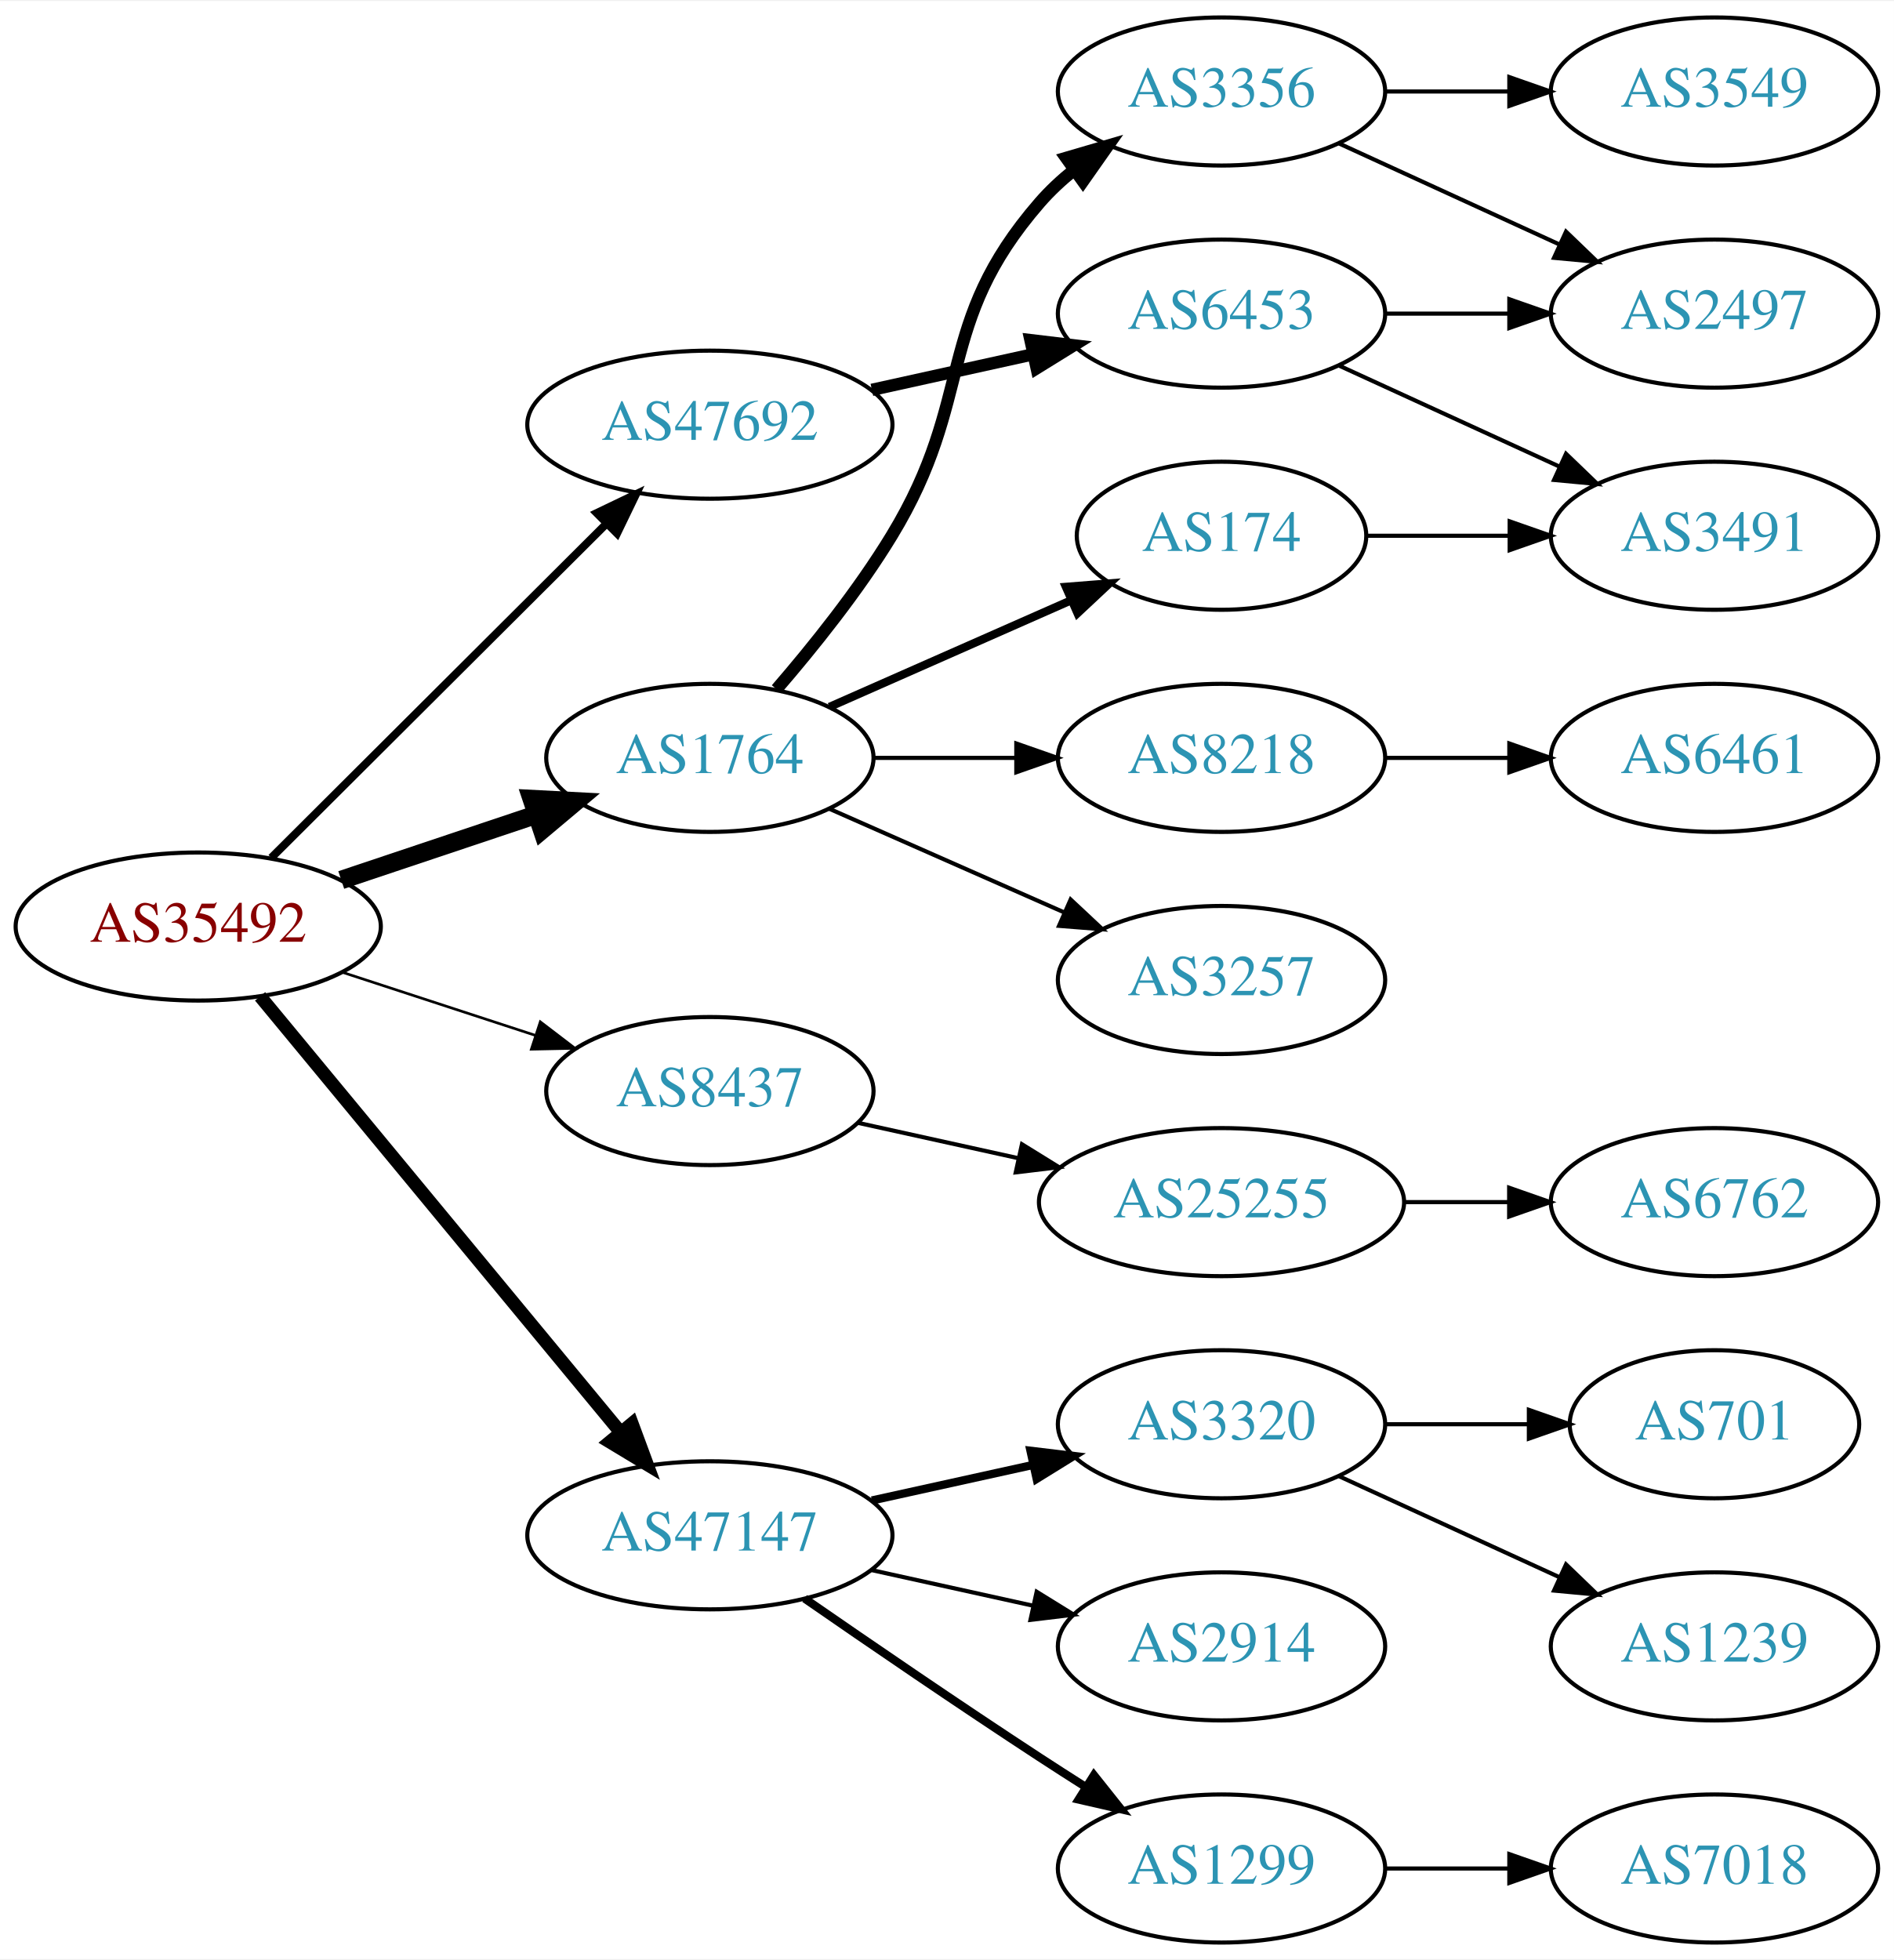
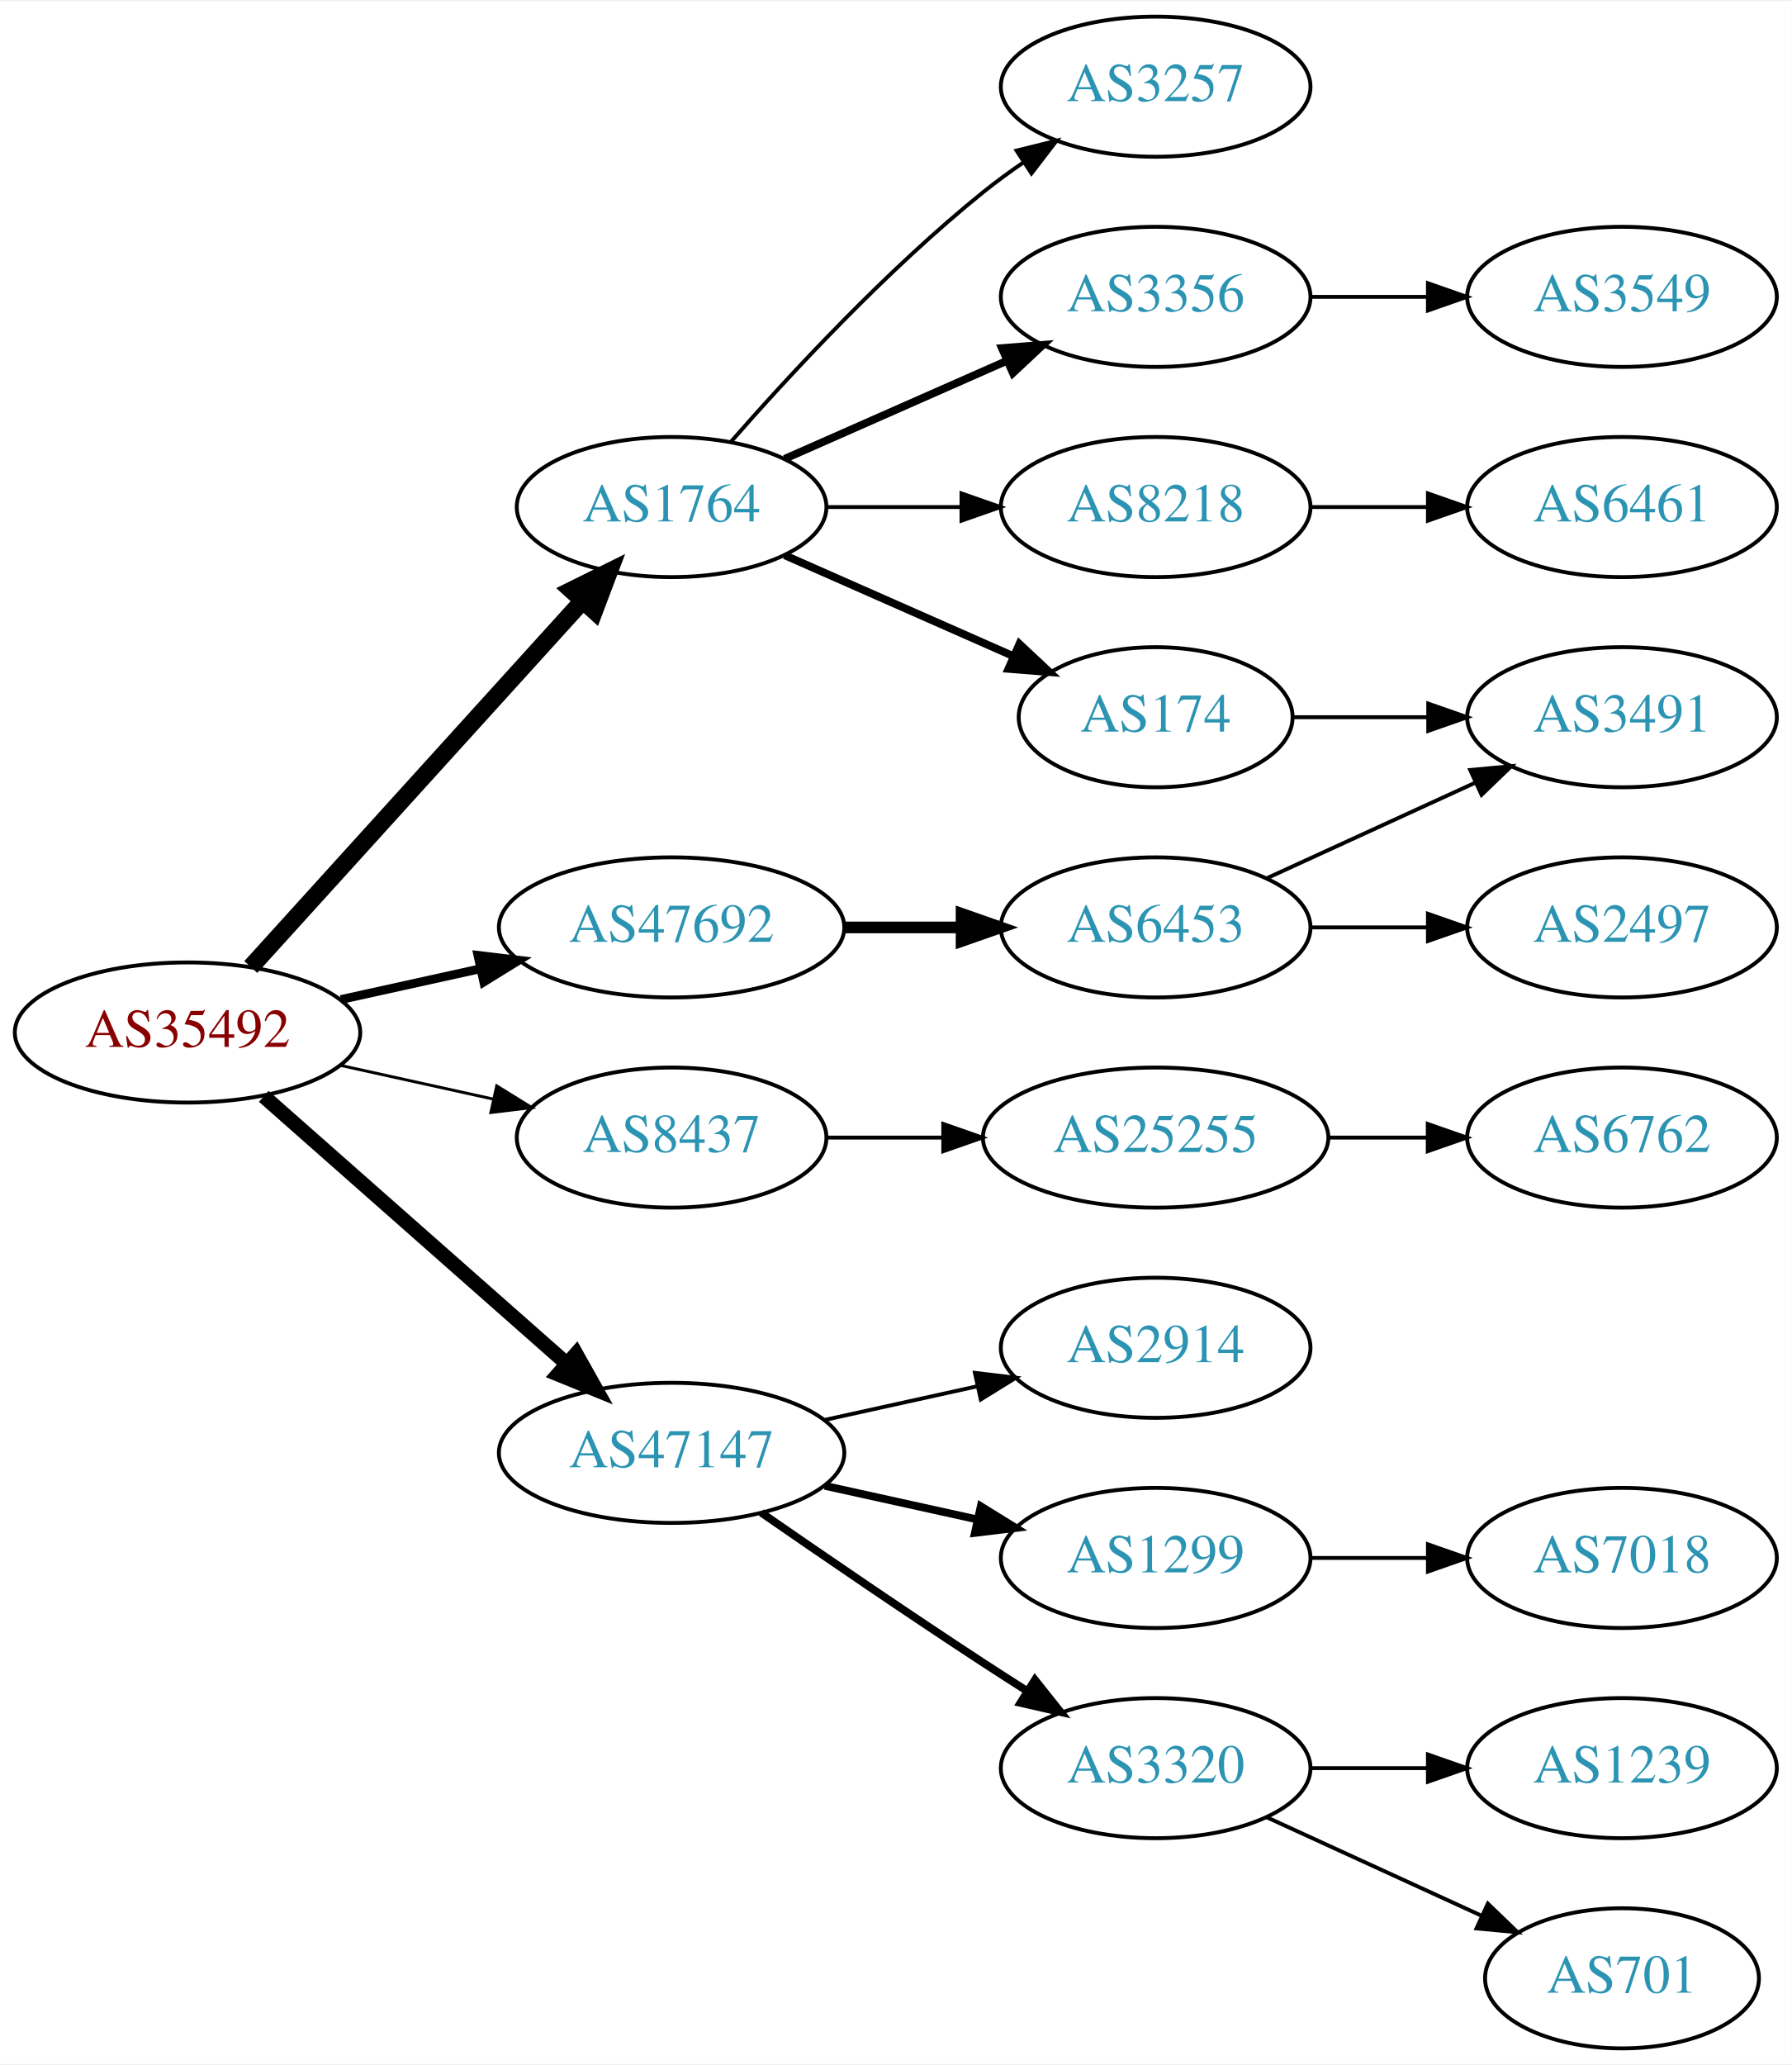
- <svg xmlns="http://www.w3.org/2000/svg" xmlns:xlink="http://www.w3.org/1999/xlink" width="460pt" height="476pt" viewBox="0.00 0.00 460.47 476.00">
-   <g id="graph0" class="graph" transform="scale(1 1) rotate(0) translate(4 472)">
-     <polygon fill="white" stroke="none" points="-4,4 -4,-472 456.469,-472 456.469,4 -4,4" />
+ <svg xmlns="http://www.w3.org/2000/svg" xmlns:xlink="http://www.w3.org/1999/xlink" width="460pt" height="530pt" viewBox="0.00 0.00 460.47 530.00">
+   <g id="graph0" class="graph" transform="scale(1 1) rotate(0) translate(4 526)">
+     <polygon fill="white" stroke="none" points="-4,4 -4,-526 456.469,-526 456.469,4 -4,4" />
    <g id="node1" class="node">
      <g id="a_node1">
        <a xlink:href="/asn/35492" xlink:title="AS35492 ~ FUNKFEUER [AT]">
-           <ellipse fill="#ffffff" stroke="black" cx="44.196" cy="-247" rx="44.393" ry="18" />
-           <text text-anchor="middle" x="44.196" y="-243.3" font-family="Times,serif" font-size="14.00" fill="#880000">AS35492</text>
+           <ellipse fill="#ffffff" stroke="black" cx="44.196" cy="-261" rx="44.393" ry="18" />
+           <text text-anchor="middle" x="44.196" y="-257.3" font-family="Times,serif" font-size="14.00" fill="#880000">AS35492</text>
        </a>
      </g>
    </g>
    <g id="node2" class="node">
      <g id="a_node2">
        <a xlink:href="/asn/1764" xlink:title="AS1764 ~ NEXTLAYER-AS [AT]">
-           <ellipse fill="#ffffff" stroke="black" cx="168.588" cy="-288" rx="39.794" ry="18" />
-           <text text-anchor="middle" x="168.588" y="-284.3" font-family="Times,serif" font-size="14.00" fill="#2c94b3">AS1764</text>
+           <ellipse fill="#ffffff" stroke="black" cx="168.588" cy="-396" rx="39.794" ry="18" />
+           <text text-anchor="middle" x="168.588" y="-392.3" font-family="Times,serif" font-size="14.00" fill="#2c94b3">AS1764</text>
        </a>
      </g>
    </g>
    <g id="edge1" class="edge">
-       <path fill="none" stroke="black" stroke-width="4.5" d="M78.964,-258.312C93.591,-263.212 110.853,-268.994 126.239,-274.148" />
-       <polygon fill="black" stroke="black" stroke-width="4.5" points="125.299,-277.986 136.032,-277.429 127.801,-270.519 125.299,-277.986" />
+       <path fill="none" stroke="black" stroke-width="4.5" d="M60.45,-277.825C81.913,-301.499 121.144,-344.771 145.711,-371.87" />
+       <polygon fill="black" stroke="black" stroke-width="4.5" points="142.893,-374.623 152.527,-379.387 148.727,-369.334 142.893,-374.623" />
    </g>
    <g id="node3" class="node">
      <g id="a_node3">
        <a xlink:href="/asn/8437" xlink:title="AS8437 ~ Hutchison Drei Austria GmbH [AT]">
-           <ellipse fill="#ffffff" stroke="black" cx="168.588" cy="-207" rx="39.794" ry="18" />
-           <text text-anchor="middle" x="168.588" y="-203.3" font-family="Times,serif" font-size="14.00" fill="#2c94b3">AS8437</text>
+           <ellipse fill="#ffffff" stroke="black" cx="168.588" cy="-234" rx="39.794" ry="18" />
+           <text text-anchor="middle" x="168.588" y="-230.3" font-family="Times,serif" font-size="14.00" fill="#2c94b3">AS8437</text>
        </a>
      </g>
    </g>
    <g id="edge2" class="edge">
-       <path fill="none" stroke="black" stroke-width="0.643" d="M79.289,-235.858C93.795,-231.117 110.846,-225.544 126.077,-220.567" />
-       <polygon fill="black" stroke="black" stroke-width="0.643" points="127.36,-223.83 135.778,-217.396 125.186,-217.176 127.36,-223.83" />
+       <path fill="none" stroke="black" stroke-width="0.75" d="M83.586,-252.531C95.977,-249.798 109.824,-246.743 122.644,-243.915" />
+       <polygon fill="black" stroke="black" stroke-width="0.75" points="123.648,-247.278 132.659,-241.705 122.14,-240.442 123.648,-247.278" />
    </g>
    <g id="node4" class="node">
      <g id="a_node4">
        <a xlink:href="/asn/47147" xlink:title="AS47147 ~ ANEXIA Internetdienstleistungs GmbH [AT]">
-           <ellipse fill="#ffffff" stroke="black" cx="168.588" cy="-99" rx="44.393" ry="18" />
-           <text text-anchor="middle" x="168.588" y="-95.3" font-family="Times,serif" font-size="14.00" fill="#2c94b3">AS47147</text>
+           <ellipse fill="#ffffff" stroke="black" cx="168.588" cy="-153" rx="44.393" ry="18" />
+           <text text-anchor="middle" x="168.588" y="-149.3" font-family="Times,serif" font-size="14.00" fill="#2c94b3">AS47147</text>
        </a>
      </g>
    </g>
    <g id="edge3" class="edge">
-       <path fill="none" stroke="black" stroke-width="3.214" d="M59.236,-230.023C80.701,-204.066 121.807,-154.36 146.756,-124.191" />
-       <polygon fill="black" stroke="black" stroke-width="3.214" points="149.659,-126.172 153.335,-116.235 144.265,-121.711 149.659,-126.172" />
+       <path fill="none" stroke="black" stroke-width="3.75" d="M63.785,-244.597C84.482,-226.333 118.089,-196.678 141.434,-176.079" />
+       <polygon fill="black" stroke="black" stroke-width="3.75" points="144.043,-178.444 149.226,-169.203 139.412,-173.195 144.043,-178.444" />
    </g>
    <g id="node5" class="node">
      <g id="a_node5">
        <a xlink:href="/asn/47692" xlink:title="AS47692 ~ Nessus GmbH [AT]">
-           <ellipse fill="#ffffff" stroke="black" cx="168.588" cy="-369" rx="44.393" ry="18" />
-           <text text-anchor="middle" x="168.588" y="-365.3" font-family="Times,serif" font-size="14.00" fill="#2c94b3">AS47692</text>
+           <ellipse fill="#ffffff" stroke="black" cx="168.588" cy="-288" rx="44.393" ry="18" />
+           <text text-anchor="middle" x="168.588" y="-284.3" font-family="Times,serif" font-size="14.00" fill="#2c94b3">AS47692</text>
        </a>
      </g>
    </g>
    <g id="edge4" class="edge">
-       <path fill="none" stroke="black" stroke-width="1.929" d="M61.958,-263.708C82.989,-284.671 119.21,-320.777 143.282,-344.772" />
-       <polygon fill="black" stroke="black" stroke-width="1.929" points="141.083,-347.522 150.636,-352.103 146.025,-342.564 141.083,-347.522" />
+       <path fill="none" stroke="black" stroke-width="2.25" d="M83.586,-269.469C94.978,-271.982 107.6,-274.767 119.525,-277.397" />
+       <polygon fill="black" stroke="black" stroke-width="2.25" points="118.815,-280.825 129.335,-279.561 120.323,-273.989 118.815,-280.825" />
    </g>
    <g id="node6" class="node">
      <g id="a_node6">
+         <a xlink:href="/asn/3356" xlink:title="AS3356 ~ Level 3 Parent, LLC [US]">
+           <ellipse fill="#ffffff" stroke="black" cx="292.98" cy="-450" rx="39.794" ry="18" />
+           <text text-anchor="middle" x="292.98" y="-446.3" font-family="Times,serif" font-size="14.00" fill="#2c94b3">AS3356</text>
+         </a>
+       </g>
+     </g>
+     <g id="edge5" class="edge">
+       <path fill="none" stroke="black" stroke-width="2" d="M197.667,-408.389C214.615,-415.866 236.413,-425.483 254.782,-433.588" />
+       <polygon fill="black" stroke="black" stroke-width="2" points="253.47,-436.834 264.032,-437.669 256.296,-430.43 253.47,-436.834" />
+     </g>
+     <g id="node7" class="node">
+       <g id="a_node7">
        <a xlink:href="/asn/174" xlink:title="AS174 ~ Cogent Communications [US]">
          <ellipse fill="#ffffff" stroke="black" cx="292.98" cy="-342" rx="35.194" ry="18" />
          <text text-anchor="middle" x="292.98" y="-338.3" font-family="Times,serif" font-size="14.00" fill="#2c94b3">AS174</text>
        </a>
      </g>
    </g>
-     <g id="edge5" class="edge">
-       <path fill="none" stroke="black" stroke-width="2" d="M197.667,-300.389C215.096,-308.078 237.653,-318.031 256.337,-326.274" />
-       <polygon fill="black" stroke="black" stroke-width="2" points="255.145,-329.573 265.707,-330.408 257.97,-323.169 255.145,-329.573" />
-     </g>
-     <g id="node7" class="node">
-       <g id="a_node7">
-         <a xlink:href="/asn/8218" xlink:title="AS8218 ~ legacy Neotelecoms [FR]">
-           <ellipse fill="#ffffff" stroke="black" cx="292.98" cy="-288" rx="39.794" ry="18" />
-           <text text-anchor="middle" x="292.98" y="-284.3" font-family="Times,serif" font-size="14.00" fill="#2c94b3">AS8218</text>
-         </a>
-       </g>
-     </g>
    <g id="edge6" class="edge">
-       <path fill="none" stroke="black" d="M208.314,-288C219.252,-288 231.303,-288 242.769,-288" />
-       <polygon fill="black" stroke="black" points="243.087,-291.5 253.087,-288 243.087,-284.5 243.087,-291.5" />
+       <path fill="none" stroke="black" stroke-width="2" d="M197.667,-383.611C215.096,-375.922 237.653,-365.969 256.337,-357.726" />
+       <polygon fill="black" stroke="black" stroke-width="2" points="257.97,-360.831 265.707,-353.592 255.145,-354.427 257.97,-360.831" />
    </g>
    <g id="node8" class="node">
      <g id="a_node8">
-         <a xlink:href="/asn/3356" xlink:title="AS3356 ~ Level 3 Parent, LLC [US]">
-           <ellipse fill="#ffffff" stroke="black" cx="292.98" cy="-450" rx="39.794" ry="18" />
-           <text text-anchor="middle" x="292.98" y="-446.3" font-family="Times,serif" font-size="14.00" fill="#2c94b3">AS3356</text>
+         <a xlink:href="/asn/8218" xlink:title="AS8218 ~ legacy Neotelecoms [FR]">
+           <ellipse fill="#ffffff" stroke="black" cx="292.98" cy="-396" rx="39.794" ry="18" />
+           <text text-anchor="middle" x="292.98" y="-392.3" font-family="Times,serif" font-size="14.00" fill="#2c94b3">AS8218</text>
        </a>
      </g>
    </g>
    <g id="edge7" class="edge">
-       <path fill="none" stroke="black" stroke-width="3" d="M184.786,-304.677C193.661,-314.949 204.674,-328.666 212.784,-342 233.257,-375.658 222.95,-393.258 248.784,-423 251.249,-425.838 254.086,-428.477 257.104,-430.906" />
-       <polygon fill="black" stroke="black" stroke-width="3" points="255.214,-433.858 265.382,-436.836 259.29,-428.167 255.214,-433.858" />
+       <path fill="none" stroke="black" d="M208.314,-396C219.252,-396 231.303,-396 242.769,-396" />
+       <polygon fill="black" stroke="black" points="243.087,-399.5 253.087,-396 243.087,-392.5 243.087,-399.5" />
    </g>
    <g id="node9" class="node">
      <g id="a_node9">
        <a xlink:href="/asn/3257" xlink:title="AS3257 ~ GTT [DE]">
-           <ellipse fill="#ffffff" stroke="black" cx="292.98" cy="-234" rx="39.794" ry="18" />
-           <text text-anchor="middle" x="292.98" y="-230.3" font-family="Times,serif" font-size="14.00" fill="#2c94b3">AS3257</text>
+           <ellipse fill="#ffffff" stroke="black" cx="292.98" cy="-504" rx="39.794" ry="18" />
+           <text text-anchor="middle" x="292.98" y="-500.3" font-family="Times,serif" font-size="14.00" fill="#2c94b3">AS3257</text>
        </a>
      </g>
    </g>
    <g id="edge8" class="edge">
-       <path fill="none" stroke="black" d="M197.667,-275.611C214.615,-268.134 236.413,-258.517 254.782,-250.412" />
-       <polygon fill="black" stroke="black" points="256.296,-253.57 264.032,-246.331 253.47,-247.166 256.296,-253.57" />
-     </g>
-     <g id="node14" class="node">
-       <g id="a_node14">
+       <path fill="none" stroke="black" d="M183.74,-412.663C198.842,-429.894 223.963,-457.024 248.784,-477 252.04,-479.62 255.565,-482.192 259.149,-484.646" />
+       <polygon fill="black" stroke="black" points="257.237,-487.577 267.522,-490.121 261.068,-481.719 257.237,-487.577" />
+     </g>
+     <g id="node13" class="node">
+       <g id="a_node13">
        <a xlink:href="/asn/25255" xlink:title="AS25255 ~ ==&gt; TELE2 AUSTRIA &lt;== [AT]">
-           <ellipse fill="#ffffff" stroke="black" cx="292.98" cy="-180" rx="44.393" ry="18" />
-           <text text-anchor="middle" x="292.98" y="-176.3" font-family="Times,serif" font-size="14.00" fill="#2c94b3">AS25255</text>
-         </a>
-       </g>
-     </g>
-     <g id="edge13" class="edge">
-       <path fill="none" stroke="black" d="M204.661,-199.263C216.7,-196.607 230.4,-193.585 243.321,-190.734" />
-       <polygon fill="black" stroke="black" points="244.459,-194.068 253.47,-188.495 242.951,-187.232 244.459,-194.068" />
+           <ellipse fill="#ffffff" stroke="black" cx="292.98" cy="-234" rx="44.393" ry="18" />
+           <text text-anchor="middle" x="292.98" y="-230.3" font-family="Times,serif" font-size="14.00" fill="#2c94b3">AS25255</text>
+         </a>
+       </g>
+     </g>
+     <g id="edge12" class="edge">
+       <path fill="none" stroke="black" d="M208.314,-234C217.774,-234 228.066,-234 238.092,-234" />
+       <polygon fill="black" stroke="black" points="238.399,-237.5 248.399,-234 238.399,-230.5 238.399,-237.5" />
+     </g>
+     <g id="node15" class="node">
+       <g id="a_node15">
+         <a xlink:href="/asn/2914" xlink:title="AS2914 ~ NTT America, Inc. [US]">
+           <ellipse fill="#ffffff" stroke="black" cx="292.98" cy="-180" rx="39.794" ry="18" />
+           <text text-anchor="middle" x="292.98" y="-176.3" font-family="Times,serif" font-size="14.00" fill="#2c94b3">AS2914</text>
+         </a>
+       </g>
+     </g>
+     <g id="edge14" class="edge">
+       <path fill="none" stroke="black" d="M207.978,-161.469C220.369,-164.202 234.216,-167.257 247.036,-170.085" />
+       <polygon fill="black" stroke="black" points="246.532,-173.558 257.051,-172.295 248.04,-166.722 246.532,-173.558" />
    </g>
    <g id="node16" class="node">
      <g id="a_node16">
-         <a xlink:href="/asn/3320" xlink:title="AS3320 ~ DTAG [DE]">
+         <a xlink:href="/asn/1299" xlink:title="AS1299 ~ Telia Carrier [EU]">
          <ellipse fill="#ffffff" stroke="black" cx="292.98" cy="-126" rx="39.794" ry="18" />
-           <text text-anchor="middle" x="292.98" y="-122.3" font-family="Times,serif" font-size="14.00" fill="#2c94b3">AS3320</text>
+           <text text-anchor="middle" x="292.98" y="-122.3" font-family="Times,serif" font-size="14.00" fill="#2c94b3">AS1299</text>
        </a>
      </g>
    </g>
    <g id="edge15" class="edge">
-       <path fill="none" stroke="black" stroke-width="2" d="M207.978,-107.469C220.369,-110.202 234.216,-113.257 247.036,-116.085" />
-       <polygon fill="black" stroke="black" stroke-width="2" points="246.532,-119.558 257.051,-118.295 248.04,-112.722 246.532,-119.558" />
+       <path fill="none" stroke="black" stroke-width="2" d="M207.978,-144.531C220.369,-141.798 234.216,-138.743 247.036,-135.915" />
+       <polygon fill="black" stroke="black" stroke-width="2" points="248.04,-139.278 257.051,-133.705 246.532,-132.442 248.04,-139.278" />
    </g>
    <g id="node17" class="node">
      <g id="a_node17">
-         <a xlink:href="/asn/2914" xlink:title="AS2914 ~ NTT America, Inc. [US]">
+         <a xlink:href="/asn/3320" xlink:title="AS3320 ~ DTAG [DE]">
          <ellipse fill="#ffffff" stroke="black" cx="292.98" cy="-72" rx="39.794" ry="18" />
-           <text text-anchor="middle" x="292.98" y="-68.3" font-family="Times,serif" font-size="14.00" fill="#2c94b3">AS2914</text>
+           <text text-anchor="middle" x="292.98" y="-68.3" font-family="Times,serif" font-size="14.00" fill="#2c94b3">AS3320</text>
        </a>
      </g>
    </g>
    <g id="edge16" class="edge">
-       <path fill="none" stroke="black" d="M207.978,-90.531C220.369,-87.798 234.216,-84.743 247.036,-81.915" />
-       <polygon fill="black" stroke="black" points="248.04,-85.278 257.051,-79.706 246.532,-78.442 248.04,-85.278" />
-     </g>
-     <g id="node18" class="node">
-       <g id="a_node18">
-         <a xlink:href="/asn/1299" xlink:title="AS1299 ~ Telia Carrier [EU]">
-           <ellipse fill="#ffffff" stroke="black" cx="292.98" cy="-18" rx="39.794" ry="18" />
-           <text text-anchor="middle" x="292.98" y="-14.3" font-family="Times,serif" font-size="14.00" fill="#2c94b3">AS1299</text>
-         </a>
-       </g>
-     </g>
-     <g id="edge17" class="edge">
-       <path fill="none" stroke="black" stroke-width="2" d="M191.619,-83.633C207.421,-72.695 229.278,-57.739 248.784,-45 252.366,-42.661 256.137,-40.241 259.897,-37.856" />
-       <polygon fill="black" stroke="black" stroke-width="2" points="261.959,-40.693 268.558,-32.404 258.23,-34.769 261.959,-40.693" />
-     </g>
-     <g id="node22" class="node">
-       <g id="a_node22">
+       <path fill="none" stroke="black" stroke-width="2" d="M191.619,-137.633C207.421,-126.695 229.278,-111.739 248.784,-99 252.366,-96.661 256.137,-94.241 259.897,-91.856" />
+       <polygon fill="black" stroke="black" stroke-width="2" points="261.959,-94.693 268.558,-86.404 258.23,-88.769 261.959,-94.693" />
+     </g>
+     <g id="node21" class="node">
+       <g id="a_node21">
        <a xlink:href="/asn/6453" xlink:title="AS6453 ~ TATA COMMUNICATIONS (AMERICA) INC [US]">
-           <ellipse fill="#ffffff" stroke="black" cx="292.98" cy="-396" rx="39.794" ry="18" />
-           <text text-anchor="middle" x="292.98" y="-392.3" font-family="Times,serif" font-size="14.00" fill="#2c94b3">AS6453</text>
-         </a>
-       </g>
-     </g>
-     <g id="edge21" class="edge">
-       <path fill="none" stroke="black" stroke-width="3" d="M207.978,-377.469C220.369,-380.202 234.216,-383.257 247.036,-386.085" />
-       <polygon fill="black" stroke="black" stroke-width="3" points="246.532,-389.558 257.051,-388.295 248.04,-382.722 246.532,-389.558" />
+           <ellipse fill="#ffffff" stroke="black" cx="292.98" cy="-288" rx="39.794" ry="18" />
+           <text text-anchor="middle" x="292.98" y="-284.3" font-family="Times,serif" font-size="14.00" fill="#2c94b3">AS6453</text>
+         </a>
+       </g>
+     </g>
+     <g id="edge20" class="edge">
+       <path fill="none" stroke="black" stroke-width="3" d="M213.084,-288C222.773,-288 233.11,-288 243.002,-288" />
+       <polygon fill="black" stroke="black" stroke-width="3" points="243.105,-291.5 253.105,-288 243.105,-284.5 243.105,-291.5" />
    </g>
    <g id="node10" class="node">
      <g id="a_node10">
+         <a xlink:href="/asn/3549" xlink:title="AS3549 ~ Level 3 Parent, LLC [US]">
+           <ellipse fill="#ffffff" stroke="black" cx="412.823" cy="-450" rx="39.794" ry="18" />
+           <text text-anchor="middle" x="412.823" y="-446.3" font-family="Times,serif" font-size="14.00" fill="#2c94b3">AS3549</text>
+         </a>
+       </g>
+     </g>
+     <g id="edge9" class="edge">
+       <path fill="none" stroke="black" d="M332.893,-450C342.446,-450 352.796,-450 362.759,-450" />
+       <polygon fill="black" stroke="black" points="362.951,-453.5 372.951,-450 362.951,-446.5 362.951,-453.5" />
+     </g>
+     <g id="node11" class="node">
+       <g id="a_node11">
        <a xlink:href="/asn/3491" xlink:title="AS3491 ~ PCCW Global, Inc. [US]">
          <ellipse fill="#ffffff" stroke="black" cx="412.823" cy="-342" rx="39.794" ry="18" />
          <text text-anchor="middle" x="412.823" y="-338.3" font-family="Times,serif" font-size="14.00" fill="#2c94b3">AS3491</text>
        </a>
      </g>
    </g>
-     <g id="edge9" class="edge">
+     <g id="edge10" class="edge">
      <path fill="none" stroke="black" d="M328.382,-342C339.206,-342 351.374,-342 363.001,-342" />
      <polygon fill="black" stroke="black" points="363.032,-345.5 373.032,-342 363.032,-338.5 363.032,-345.5" />
    </g>
-     <g id="node11" class="node">
-       <g id="a_node11">
-         <a xlink:href="/asn/6461" xlink:title="AS6461 ~ Zayo Bandwidth [US]">
-           <ellipse fill="#ffffff" stroke="black" cx="412.823" cy="-288" rx="39.794" ry="18" />
-           <text text-anchor="middle" x="412.823" y="-284.3" font-family="Times,serif" font-size="14.00" fill="#2c94b3">AS6461</text>
-         </a>
-       </g>
-     </g>
-     <g id="edge10" class="edge">
-       <path fill="none" stroke="black" d="M332.893,-288C342.446,-288 352.796,-288 362.759,-288" />
-       <polygon fill="black" stroke="black" points="362.951,-291.5 372.951,-288 362.951,-284.5 362.951,-291.5" />
-     </g>
    <g id="node12" class="node">
      <g id="a_node12">
-         <a xlink:href="/asn/3549" xlink:title="AS3549 ~ Level 3 Parent, LLC [US]">
-           <ellipse fill="#ffffff" stroke="black" cx="412.823" cy="-450" rx="39.794" ry="18" />
-           <text text-anchor="middle" x="412.823" y="-446.3" font-family="Times,serif" font-size="14.00" fill="#2c94b3">AS3549</text>
+         <a xlink:href="/asn/6461" xlink:title="AS6461 ~ Zayo Bandwidth [US]">
+           <ellipse fill="#ffffff" stroke="black" cx="412.823" cy="-396" rx="39.794" ry="18" />
+           <text text-anchor="middle" x="412.823" y="-392.3" font-family="Times,serif" font-size="14.00" fill="#2c94b3">AS6461</text>
        </a>
      </g>
    </g>
    <g id="edge11" class="edge">
-       <path fill="none" stroke="black" d="M332.893,-450C342.446,-450 352.796,-450 362.759,-450" />
-       <polygon fill="black" stroke="black" points="362.951,-453.5 372.951,-450 362.951,-446.5 362.951,-453.5" />
-     </g>
-     <g id="node13" class="node">
-       <g id="a_node13">
-         <a xlink:href="/asn/2497" xlink:title="AS2497 ~ Internet Initiative Japan Inc. [JP]">
-           <ellipse fill="#ffffff" stroke="black" cx="412.823" cy="-396" rx="39.794" ry="18" />
-           <text text-anchor="middle" x="412.823" y="-392.3" font-family="Times,serif" font-size="14.00" fill="#2c94b3">AS2497</text>
-         </a>
-       </g>
-     </g>
-     <g id="edge12" class="edge">
-       <path fill="none" stroke="black" d="M321.609,-437.339C337.566,-430.027 357.837,-420.739 375.119,-412.819" />
-       <polygon fill="black" stroke="black" points="376.734,-415.929 384.367,-408.581 373.818,-409.565 376.734,-415.929" />
-     </g>
-     <g id="node15" class="node">
-       <g id="a_node15">
+       <path fill="none" stroke="black" d="M332.893,-396C342.446,-396 352.796,-396 362.759,-396" />
+       <polygon fill="black" stroke="black" points="362.951,-399.5 372.951,-396 362.951,-392.5 362.951,-399.5" />
+     </g>
+     <g id="node14" class="node">
+       <g id="a_node14">
        <a xlink:href="/asn/6762" xlink:title="AS6762 ~ TELECOM ITALIA SPARKLE S.p.A. [IT]">
-           <ellipse fill="#ffffff" stroke="black" cx="412.823" cy="-180" rx="39.794" ry="18" />
-           <text text-anchor="middle" x="412.823" y="-176.3" font-family="Times,serif" font-size="14.00" fill="#2c94b3">AS6762</text>
-         </a>
-       </g>
-     </g>
-     <g id="edge14" class="edge">
-       <path fill="none" stroke="black" d="M337.191,-180C345.504,-180 354.267,-180 362.749,-180" />
-       <polygon fill="black" stroke="black" points="362.908,-183.5 372.908,-180 362.908,-176.5 362.908,-183.5" />
+           <ellipse fill="#ffffff" stroke="black" cx="412.823" cy="-234" rx="39.794" ry="18" />
+           <text text-anchor="middle" x="412.823" y="-230.3" font-family="Times,serif" font-size="14.00" fill="#2c94b3">AS6762</text>
+         </a>
+       </g>
+     </g>
+     <g id="edge13" class="edge">
+       <path fill="none" stroke="black" d="M337.191,-234C345.504,-234 354.267,-234 362.749,-234" />
+       <polygon fill="black" stroke="black" points="362.908,-237.5 372.908,-234 362.908,-230.5 362.908,-237.5" />
+     </g>
+     <g id="node18" class="node">
+       <g id="a_node18">
+         <a xlink:href="/asn/7018" xlink:title="AS7018 ~ AT&amp;T Services, Inc. [US]">
+           <ellipse fill="#ffffff" stroke="black" cx="412.823" cy="-126" rx="39.794" ry="18" />
+           <text text-anchor="middle" x="412.823" y="-122.3" font-family="Times,serif" font-size="14.00" fill="#2c94b3">AS7018</text>
+         </a>
+       </g>
+     </g>
+     <g id="edge17" class="edge">
+       <path fill="none" stroke="black" d="M332.893,-126C342.446,-126 352.796,-126 362.759,-126" />
+       <polygon fill="black" stroke="black" points="362.951,-129.5 372.951,-126 362.951,-122.5 362.951,-129.5" />
    </g>
    <g id="node19" class="node">
      <g id="a_node19">
-         <a xlink:href="/asn/701" xlink:title="AS701 ~ UUNET [US]">
-           <ellipse fill="#ffffff" stroke="black" cx="412.823" cy="-126" rx="35.194" ry="18" />
-           <text text-anchor="middle" x="412.823" y="-122.3" font-family="Times,serif" font-size="14.00" fill="#2c94b3">AS701</text>
-         </a>
-       </g>
-     </g>
-     <g id="edge18" class="edge">
-       <path fill="none" stroke="black" d="M332.893,-126C343.98,-126 356.139,-126 367.522,-126" />
-       <polygon fill="black" stroke="black" points="367.703,-129.5 377.703,-126 367.703,-122.5 367.703,-129.5" />
-     </g>
-     <g id="node20" class="node">
-       <g id="a_node20">
        <a xlink:href="/asn/1239" xlink:title="AS1239 ~ Sprint [US]">
          <ellipse fill="#ffffff" stroke="black" cx="412.823" cy="-72" rx="39.794" ry="18" />
          <text text-anchor="middle" x="412.823" y="-68.3" font-family="Times,serif" font-size="14.00" fill="#2c94b3">AS1239</text>
        </a>
      </g>
    </g>
+     <g id="edge18" class="edge">
+       <path fill="none" stroke="black" d="M332.893,-72C342.446,-72 352.796,-72 362.759,-72" />
+       <polygon fill="black" stroke="black" points="362.951,-75.5 372.951,-72 362.951,-68.5 362.951,-75.5" />
+     </g>
+     <g id="node20" class="node">
+       <g id="a_node20">
+         <a xlink:href="/asn/701" xlink:title="AS701 ~ UUNET [US]">
+           <ellipse fill="#ffffff" stroke="black" cx="412.823" cy="-18" rx="35.194" ry="18" />
+           <text text-anchor="middle" x="412.823" y="-14.3" font-family="Times,serif" font-size="14.00" fill="#2c94b3">AS701</text>
+         </a>
+       </g>
+     </g>
    <g id="edge19" class="edge">
-       <path fill="none" stroke="black" d="M321.609,-113.339C337.566,-106.027 357.837,-96.739 375.119,-88.819" />
-       <polygon fill="black" stroke="black" points="376.734,-91.929 384.367,-84.581 373.818,-85.565 376.734,-91.929" />
-     </g>
-     <g id="node21" class="node">
-       <g id="a_node21">
-         <a xlink:href="/asn/7018" xlink:title="AS7018 ~ AT&amp;T Services, Inc. [US]">
-           <ellipse fill="#ffffff" stroke="black" cx="412.823" cy="-18" rx="39.794" ry="18" />
-           <text text-anchor="middle" x="412.823" y="-14.3" font-family="Times,serif" font-size="14.00" fill="#2c94b3">AS7018</text>
-         </a>
-       </g>
-     </g>
-     <g id="edge20" class="edge">
-       <path fill="none" stroke="black" d="M332.893,-18C342.446,-18 352.796,-18 362.759,-18" />
-       <polygon fill="black" stroke="black" points="362.951,-21.5 372.951,-18 362.951,-14.5 362.951,-21.5" />
-     </g>
-     <g id="edge23" class="edge">
-       <path fill="none" stroke="black" d="M321.609,-383.339C337.566,-376.027 357.837,-366.739 375.119,-358.819" />
-       <polygon fill="black" stroke="black" points="376.734,-361.929 384.367,-354.581 373.818,-355.565 376.734,-361.929" />
+       <path fill="none" stroke="black" d="M321.609,-59.339C338.025,-51.817 359.007,-42.202 376.604,-34.139" />
+       <polygon fill="black" stroke="black" points="378.348,-37.189 385.981,-29.842 375.432,-30.826 378.348,-37.189" />
+     </g>
+     <g id="edge21" class="edge">
+       <path fill="none" stroke="black" d="M321.609,-300.661C337.566,-307.973 357.837,-317.261 375.119,-325.181" />
+       <polygon fill="black" stroke="black" points="373.818,-328.435 384.367,-329.419 376.734,-322.071 373.818,-328.435" />
+     </g>
+     <g id="node22" class="node">
+       <g id="a_node22">
+         <a xlink:href="/asn/2497" xlink:title="AS2497 ~ Internet Initiative Japan Inc. [JP]">
+           <ellipse fill="#ffffff" stroke="black" cx="412.823" cy="-288" rx="39.794" ry="18" />
+           <text text-anchor="middle" x="412.823" y="-284.3" font-family="Times,serif" font-size="14.00" fill="#2c94b3">AS2497</text>
+         </a>
+       </g>
    </g>
    <g id="edge22" class="edge">
-       <path fill="none" stroke="black" d="M332.893,-396C342.446,-396 352.796,-396 362.759,-396" />
-       <polygon fill="black" stroke="black" points="362.951,-399.5 372.951,-396 362.951,-392.5 362.951,-399.5" />
+       <path fill="none" stroke="black" d="M332.893,-288C342.446,-288 352.796,-288 362.759,-288" />
+       <polygon fill="black" stroke="black" points="362.951,-291.5 372.951,-288 362.951,-284.5 362.951,-291.5" />
    </g>
  </g>
</svg>
